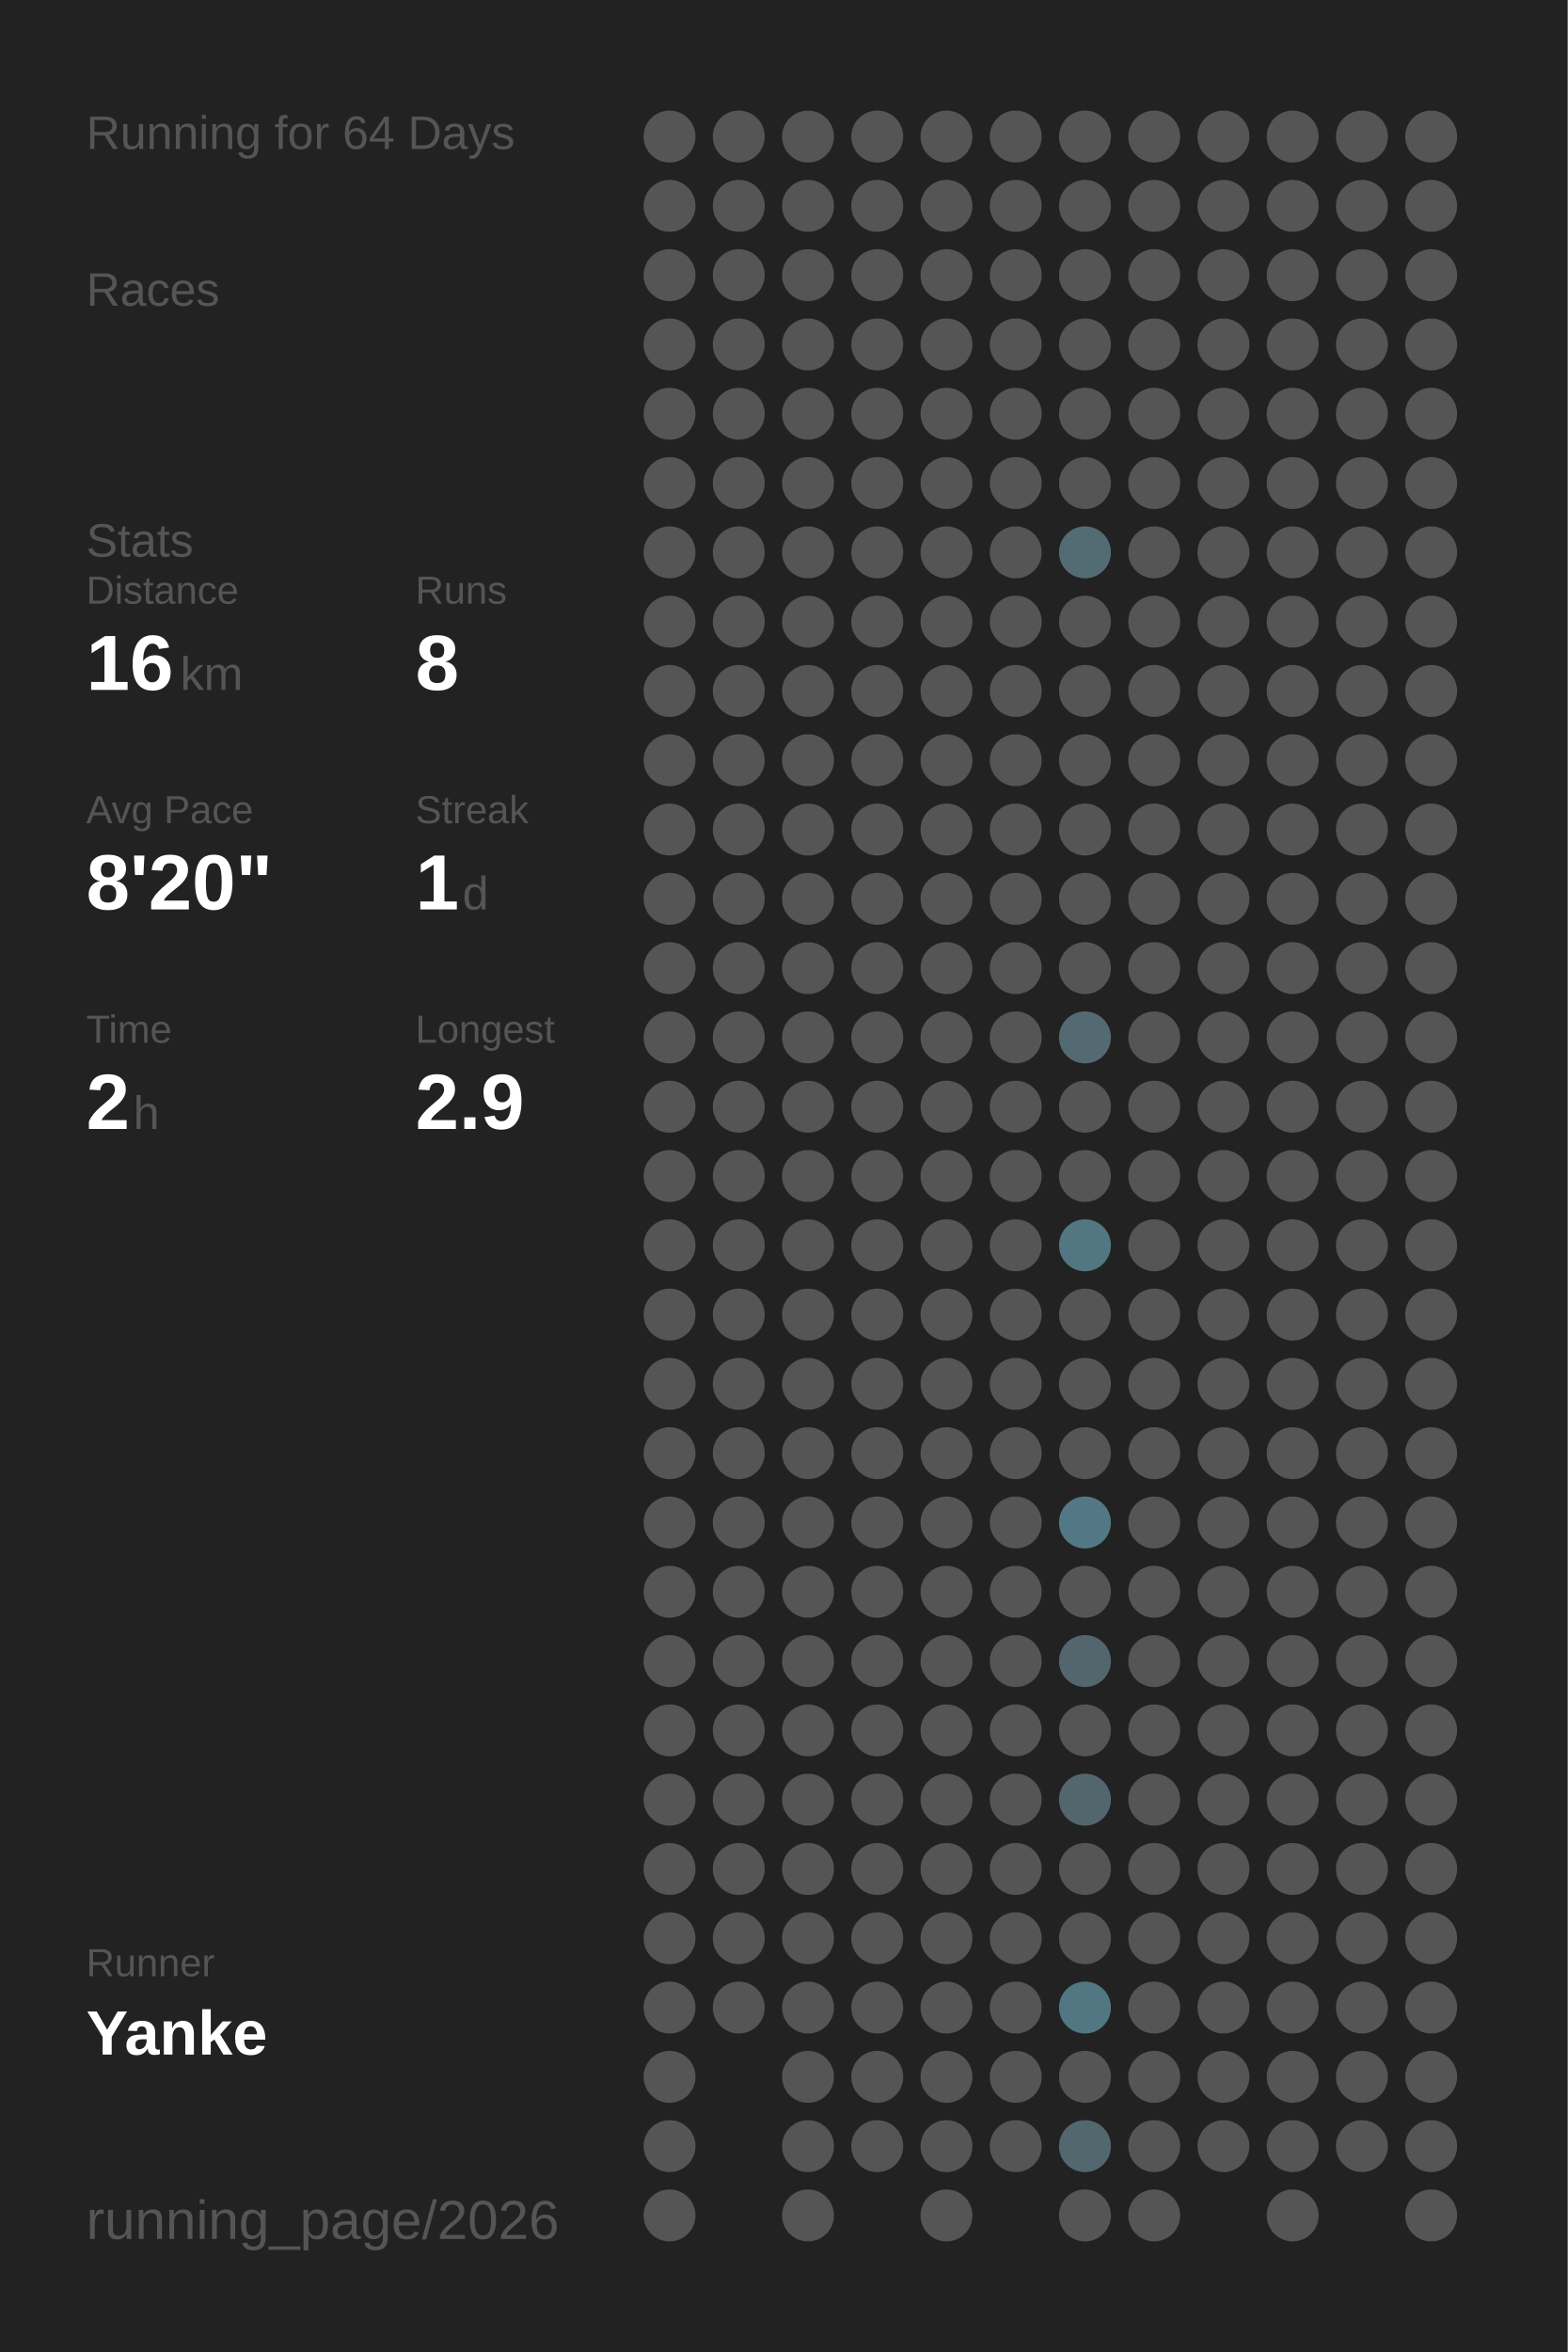
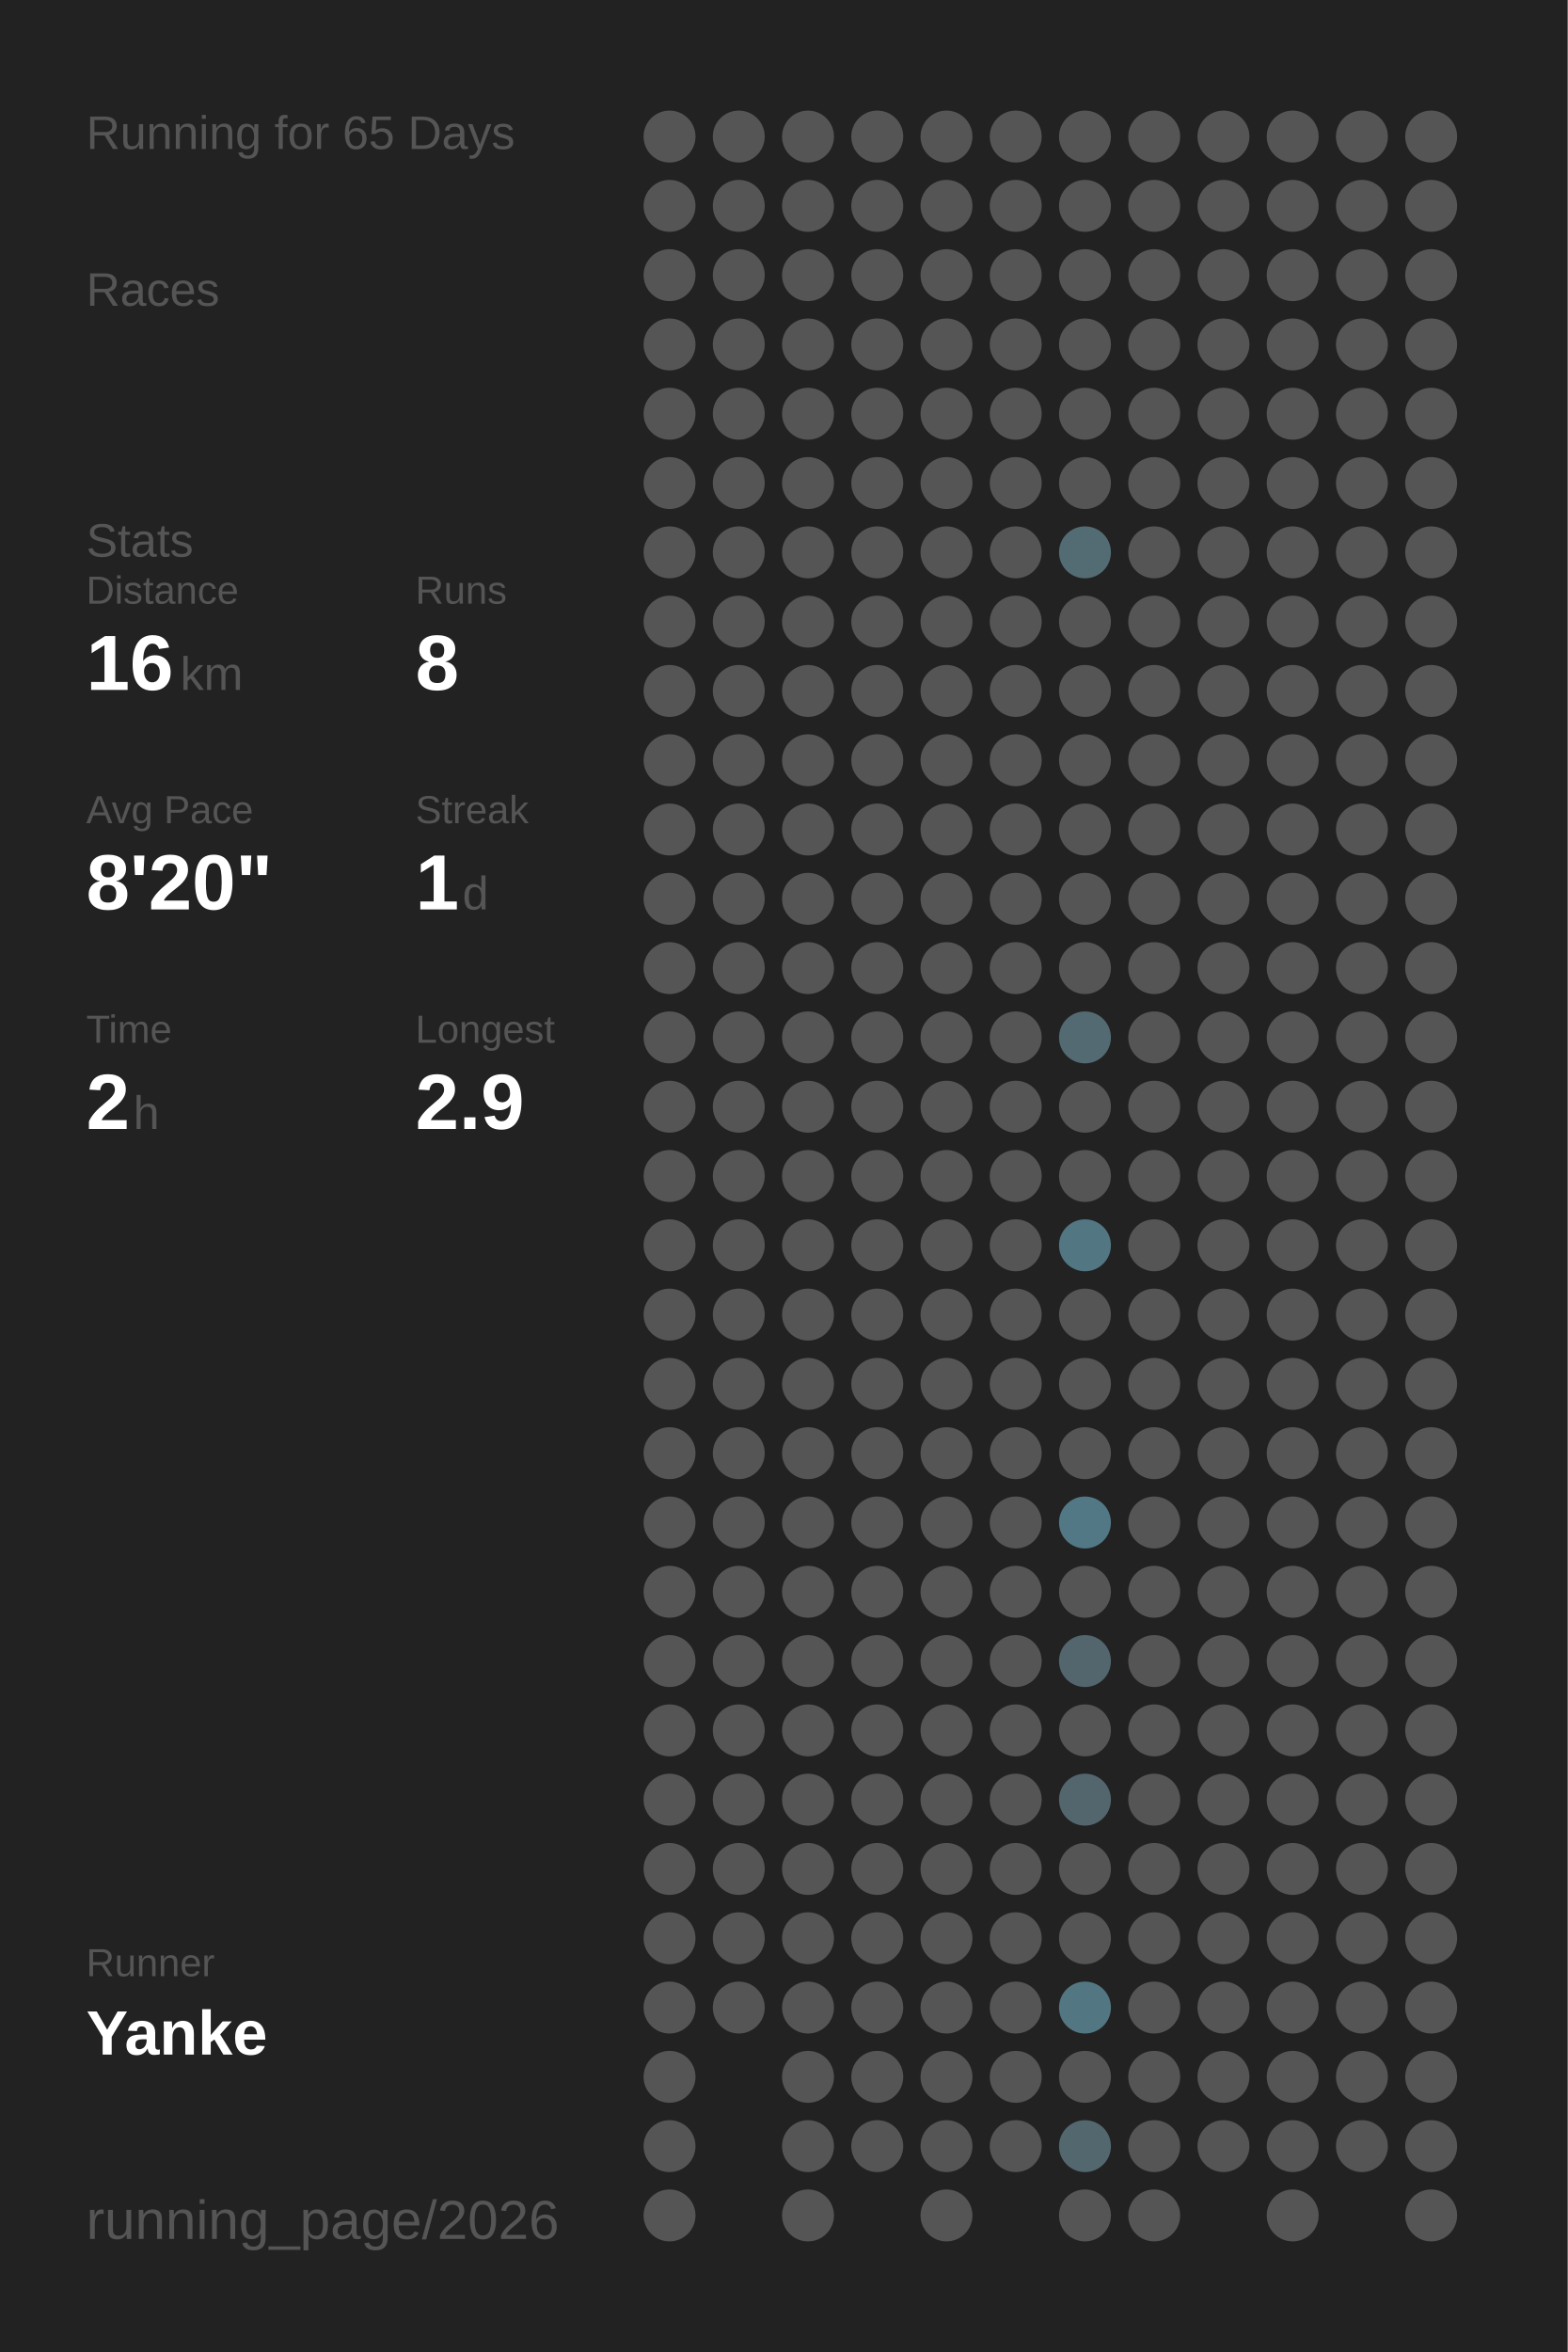
<svg xmlns="http://www.w3.org/2000/svg" baseProfile="full" height="300mm" version="1.1" viewBox="0,0,200,300" width="200mm">
  <defs />
  <rect fill="#222222" height="300" width="200" x="0" y="0" />
-   <text fill="#555555" style="font-size:6px; font-family:Arial;" x="11" y="19">Running for 64 Days</text>
+   <text fill="#555555" style="font-size:6px; font-family:Arial;" x="11" y="19">Running for 65 Days</text>
  <text fill="#555555" style="font-size:6px; font-family:Arial;" x="11" y="39">Races</text>
  <text fill="#555555" style="font-size:6px; font-family:Arial;" x="11" y="71">Stats</text>
  <text fill="#555555" style="font-size:5px; font-family:Arial;" x="11" y="77">Distance</text>
  <text fill="#FFFFFF" style="font-size:10px; font-family:Arial; font-weight:bold;" x="11" y="88">16</text>
  <text fill="#555555" style="font-size:6px; font-family:Arial;" x="23" y="88">km</text>
  <text fill="#555555" style="font-size:5px; font-family:Arial;" x="53" y="77">Runs</text>
  <text fill="#FFFFFF" style="font-size:10px; font-family:Arial; font-weight:bold;" x="53" y="88">8</text>
  <text fill="#555555" style="font-size:5px; font-family:Arial;" x="11" y="105">Avg Pace</text>
  <text fill="#FFFFFF" style="font-size:10px; font-family:Arial; font-weight:bold;" x="11" y="116">8'20"</text>
  <text fill="#555555" style="font-size:5px; font-family:Arial;" x="53" y="105">Streak</text>
  <text fill="#FFFFFF" style="font-size:10px; font-family:Arial; font-weight:bold;" x="53" y="116">1</text>
  <text fill="#555555" style="font-size:6px; font-family:Arial;" x="59" y="116">d</text>
  <text fill="#555555" style="font-size:5px; font-family:Arial;" x="11" y="133">Time</text>
  <text fill="#FFFFFF" style="font-size:10px; font-family:Arial; font-weight:bold;" x="11" y="144">2</text>
  <text fill="#555555" style="font-size:6px; font-family:Arial;" x="17" y="144">h</text>
  <text fill="#555555" style="font-size:5px; font-family:Arial;" x="53" y="133">Longest</text>
  <text fill="#FFFFFF" style="font-size:10px; font-family:Arial; font-weight:bold;" x="53" y="144">2.9</text>
  <text fill="#555555" style="font-size:5px; font-family:Arial;" x="11" y="252.065">Runner</text>
  <text fill="#FFFFFF" style="font-size:8px; font-family:Arial; font-weight:bold;" x="11" y="262.065">Yanke</text>
  <text fill="#555555" style="font-size:7px; font-family:Arial;" x="11" y="285.581">running_page/2026</text>
  <circle cx="85.417" cy="17.419" fill="#555555" r="3.312" />
  <circle cx="85.417" cy="26.258" fill="#555555" r="3.312" />
  <circle cx="85.417" cy="35.097" fill="#555555" r="3.312" />
  <circle cx="85.417" cy="43.935" fill="#555555" r="3.312" />
  <circle cx="85.417" cy="52.774" fill="#555555" r="3.312" />
  <circle cx="85.417" cy="61.613" fill="#555555" r="3.312" />
  <circle cx="85.417" cy="70.452" fill="#555555" r="3.312" />
  <circle cx="85.417" cy="79.29" fill="#555555" r="3.312" />
  <circle cx="85.417" cy="88.129" fill="#555555" r="3.312" />
  <circle cx="85.417" cy="96.968" fill="#555555" r="3.312" />
  <circle cx="85.417" cy="105.806" fill="#555555" r="3.312" />
  <circle cx="85.417" cy="114.645" fill="#555555" r="3.312" />
  <circle cx="85.417" cy="123.484" fill="#555555" r="3.312" />
  <circle cx="85.417" cy="132.323" fill="#555555" r="3.312" />
  <circle cx="85.417" cy="141.161" fill="#555555" r="3.312" />
  <circle cx="85.417" cy="150" fill="#555555" r="3.312" />
  <circle cx="85.417" cy="158.839" fill="#555555" r="3.312" />
  <circle cx="85.417" cy="167.677" fill="#555555" r="3.312" />
  <circle cx="85.417" cy="176.516" fill="#555555" r="3.312" />
  <circle cx="85.417" cy="185.355" fill="#555555" r="3.312" />
  <circle cx="85.417" cy="194.194" fill="#555555" r="3.312" />
  <circle cx="85.417" cy="203.032" fill="#555555" r="3.312" />
  <circle cx="85.417" cy="211.871" fill="#555555" r="3.312" />
  <circle cx="85.417" cy="220.71" fill="#555555" r="3.312" />
  <circle cx="85.417" cy="229.548" fill="#555555" r="3.312" />
  <circle cx="85.417" cy="238.387" fill="#555555" r="3.312" />
  <circle cx="85.417" cy="247.226" fill="#555555" r="3.312" />
  <circle cx="85.417" cy="256.065" fill="#555555" r="3.312" />
  <circle cx="85.417" cy="264.903" fill="#555555" r="3.312" />
  <circle cx="85.417" cy="273.742" fill="#555555" r="3.312" />
  <circle cx="85.417" cy="282.581" fill="#555555" r="3.312" />
  <circle cx="94.25" cy="17.419" fill="#555555" r="3.312" />
  <circle cx="94.25" cy="26.258" fill="#555555" r="3.312" />
  <circle cx="94.25" cy="35.097" fill="#555555" r="3.312" />
  <circle cx="94.25" cy="43.935" fill="#555555" r="3.312" />
  <circle cx="94.25" cy="52.774" fill="#555555" r="3.312" />
  <circle cx="94.25" cy="61.613" fill="#555555" r="3.312" />
  <circle cx="94.25" cy="70.452" fill="#555555" r="3.312" />
  <circle cx="94.25" cy="79.29" fill="#555555" r="3.312" />
  <circle cx="94.25" cy="88.129" fill="#555555" r="3.312" />
  <circle cx="94.25" cy="96.968" fill="#555555" r="3.312" />
  <circle cx="94.25" cy="105.806" fill="#555555" r="3.312" />
  <circle cx="94.25" cy="114.645" fill="#555555" r="3.312" />
  <circle cx="94.25" cy="123.484" fill="#555555" r="3.312" />
  <circle cx="94.25" cy="132.323" fill="#555555" r="3.312" />
  <circle cx="94.25" cy="141.161" fill="#555555" r="3.312" />
  <circle cx="94.25" cy="150" fill="#555555" r="3.312" />
  <circle cx="94.25" cy="158.839" fill="#555555" r="3.312" />
  <circle cx="94.25" cy="167.677" fill="#555555" r="3.312" />
  <circle cx="94.25" cy="176.516" fill="#555555" r="3.312" />
  <circle cx="94.25" cy="185.355" fill="#555555" r="3.312" />
  <circle cx="94.25" cy="194.194" fill="#555555" r="3.312" />
  <circle cx="94.25" cy="203.032" fill="#555555" r="3.312" />
  <circle cx="94.25" cy="211.871" fill="#555555" r="3.312" />
  <circle cx="94.25" cy="220.71" fill="#555555" r="3.312" />
  <circle cx="94.25" cy="229.548" fill="#555555" r="3.312" />
  <circle cx="94.25" cy="238.387" fill="#555555" r="3.312" />
  <circle cx="94.25" cy="247.226" fill="#555555" r="3.312" />
  <circle cx="94.25" cy="256.065" fill="#555555" r="3.312" />
  <circle cx="103.083" cy="17.419" fill="#555555" r="3.312" />
  <circle cx="103.083" cy="26.258" fill="#555555" r="3.312" />
  <circle cx="103.083" cy="35.097" fill="#555555" r="3.312" />
  <circle cx="103.083" cy="43.935" fill="#555555" r="3.312" />
  <circle cx="103.083" cy="52.774" fill="#555555" r="3.312" />
  <circle cx="103.083" cy="61.613" fill="#555555" r="3.312" />
  <circle cx="103.083" cy="70.452" fill="#555555" r="3.312" />
  <circle cx="103.083" cy="79.29" fill="#555555" r="3.312" />
  <circle cx="103.083" cy="88.129" fill="#555555" r="3.312" />
  <circle cx="103.083" cy="96.968" fill="#555555" r="3.312" />
  <circle cx="103.083" cy="105.806" fill="#555555" r="3.312" />
  <circle cx="103.083" cy="114.645" fill="#555555" r="3.312" />
  <circle cx="103.083" cy="123.484" fill="#555555" r="3.312" />
  <circle cx="103.083" cy="132.323" fill="#555555" r="3.312" />
  <circle cx="103.083" cy="141.161" fill="#555555" r="3.312" />
  <circle cx="103.083" cy="150" fill="#555555" r="3.312" />
  <circle cx="103.083" cy="158.839" fill="#555555" r="3.312" />
  <circle cx="103.083" cy="167.677" fill="#555555" r="3.312" />
  <circle cx="103.083" cy="176.516" fill="#555555" r="3.312" />
  <circle cx="103.083" cy="185.355" fill="#555555" r="3.312" />
  <circle cx="103.083" cy="194.194" fill="#555555" r="3.312" />
  <circle cx="103.083" cy="203.032" fill="#555555" r="3.312" />
  <circle cx="103.083" cy="211.871" fill="#555555" r="3.312" />
  <circle cx="103.083" cy="220.71" fill="#555555" r="3.312" />
  <circle cx="103.083" cy="229.548" fill="#555555" r="3.312" />
  <circle cx="103.083" cy="238.387" fill="#555555" r="3.312" />
  <circle cx="103.083" cy="247.226" fill="#555555" r="3.312" />
  <circle cx="103.083" cy="256.065" fill="#555555" r="3.312" />
  <circle cx="103.083" cy="264.903" fill="#555555" r="3.312" />
  <circle cx="103.083" cy="273.742" fill="#555555" r="3.312" />
  <circle cx="103.083" cy="282.581" fill="#555555" r="3.312" />
  <circle cx="111.917" cy="17.419" fill="#555555" r="3.312" />
  <circle cx="111.917" cy="26.258" fill="#555555" r="3.312" />
  <circle cx="111.917" cy="35.097" fill="#555555" r="3.312" />
  <circle cx="111.917" cy="43.935" fill="#555555" r="3.312" />
  <circle cx="111.917" cy="52.774" fill="#555555" r="3.312" />
  <circle cx="111.917" cy="61.613" fill="#555555" r="3.312" />
  <circle cx="111.917" cy="70.452" fill="#555555" r="3.312" />
  <circle cx="111.917" cy="79.29" fill="#555555" r="3.312" />
  <circle cx="111.917" cy="88.129" fill="#555555" r="3.312" />
  <circle cx="111.917" cy="96.968" fill="#555555" r="3.312" />
  <circle cx="111.917" cy="105.806" fill="#555555" r="3.312" />
  <circle cx="111.917" cy="114.645" fill="#555555" r="3.312" />
  <circle cx="111.917" cy="123.484" fill="#555555" r="3.312" />
  <circle cx="111.917" cy="132.323" fill="#555555" r="3.312" />
  <circle cx="111.917" cy="141.161" fill="#555555" r="3.312" />
  <circle cx="111.917" cy="150" fill="#555555" r="3.312" />
  <circle cx="111.917" cy="158.839" fill="#555555" r="3.312" />
  <circle cx="111.917" cy="167.677" fill="#555555" r="3.312" />
  <circle cx="111.917" cy="176.516" fill="#555555" r="3.312" />
  <circle cx="111.917" cy="185.355" fill="#555555" r="3.312" />
  <circle cx="111.917" cy="194.194" fill="#555555" r="3.312" />
  <circle cx="111.917" cy="203.032" fill="#555555" r="3.312" />
  <circle cx="111.917" cy="211.871" fill="#555555" r="3.312" />
  <circle cx="111.917" cy="220.71" fill="#555555" r="3.312" />
  <circle cx="111.917" cy="229.548" fill="#555555" r="3.312" />
  <circle cx="111.917" cy="238.387" fill="#555555" r="3.312" />
  <circle cx="111.917" cy="247.226" fill="#555555" r="3.312" />
  <circle cx="111.917" cy="256.065" fill="#555555" r="3.312" />
  <circle cx="111.917" cy="264.903" fill="#555555" r="3.312" />
  <circle cx="111.917" cy="273.742" fill="#555555" r="3.312" />
  <circle cx="120.75" cy="17.419" fill="#555555" r="3.312" />
  <circle cx="120.75" cy="26.258" fill="#555555" r="3.312" />
  <circle cx="120.75" cy="35.097" fill="#555555" r="3.312" />
  <circle cx="120.75" cy="43.935" fill="#555555" r="3.312" />
  <circle cx="120.75" cy="52.774" fill="#555555" r="3.312" />
  <circle cx="120.75" cy="61.613" fill="#555555" r="3.312" />
  <circle cx="120.75" cy="70.452" fill="#555555" r="3.312" />
  <circle cx="120.75" cy="79.29" fill="#555555" r="3.312" />
  <circle cx="120.75" cy="88.129" fill="#555555" r="3.312" />
  <circle cx="120.75" cy="96.968" fill="#555555" r="3.312" />
  <circle cx="120.75" cy="105.806" fill="#555555" r="3.312" />
  <circle cx="120.75" cy="114.645" fill="#555555" r="3.312" />
  <circle cx="120.75" cy="123.484" fill="#555555" r="3.312" />
  <circle cx="120.75" cy="132.323" fill="#555555" r="3.312" />
  <circle cx="120.75" cy="141.161" fill="#555555" r="3.312" />
  <circle cx="120.75" cy="150" fill="#555555" r="3.312" />
  <circle cx="120.75" cy="158.839" fill="#555555" r="3.312" />
  <circle cx="120.75" cy="167.677" fill="#555555" r="3.312" />
  <circle cx="120.75" cy="176.516" fill="#555555" r="3.312" />
  <circle cx="120.75" cy="185.355" fill="#555555" r="3.312" />
  <circle cx="120.75" cy="194.194" fill="#555555" r="3.312" />
  <circle cx="120.75" cy="203.032" fill="#555555" r="3.312" />
  <circle cx="120.75" cy="211.871" fill="#555555" r="3.312" />
  <circle cx="120.75" cy="220.71" fill="#555555" r="3.312" />
  <circle cx="120.75" cy="229.548" fill="#555555" r="3.312" />
  <circle cx="120.75" cy="238.387" fill="#555555" r="3.312" />
  <circle cx="120.75" cy="247.226" fill="#555555" r="3.312" />
  <circle cx="120.75" cy="256.065" fill="#555555" r="3.312" />
  <circle cx="120.75" cy="264.903" fill="#555555" r="3.312" />
  <circle cx="120.75" cy="273.742" fill="#555555" r="3.312" />
  <circle cx="120.75" cy="282.581" fill="#555555" r="3.312" />
  <circle cx="129.583" cy="17.419" fill="#555555" r="3.312" />
  <circle cx="129.583" cy="26.258" fill="#555555" r="3.312" />
  <circle cx="129.583" cy="35.097" fill="#555555" r="3.312" />
  <circle cx="129.583" cy="43.935" fill="#555555" r="3.312" />
  <circle cx="129.583" cy="52.774" fill="#555555" r="3.312" />
  <circle cx="129.583" cy="61.613" fill="#555555" r="3.312" />
  <circle cx="129.583" cy="70.452" fill="#555555" r="3.312" />
  <circle cx="129.583" cy="79.29" fill="#555555" r="3.312" />
  <circle cx="129.583" cy="88.129" fill="#555555" r="3.312" />
  <circle cx="129.583" cy="96.968" fill="#555555" r="3.312" />
  <circle cx="129.583" cy="105.806" fill="#555555" r="3.312" />
  <circle cx="129.583" cy="114.645" fill="#555555" r="3.312" />
  <circle cx="129.583" cy="123.484" fill="#555555" r="3.312" />
  <circle cx="129.583" cy="132.323" fill="#555555" r="3.312" />
  <circle cx="129.583" cy="141.161" fill="#555555" r="3.312" />
  <circle cx="129.583" cy="150" fill="#555555" r="3.312" />
  <circle cx="129.583" cy="158.839" fill="#555555" r="3.312" />
  <circle cx="129.583" cy="167.677" fill="#555555" r="3.312" />
  <circle cx="129.583" cy="176.516" fill="#555555" r="3.312" />
  <circle cx="129.583" cy="185.355" fill="#555555" r="3.312" />
  <circle cx="129.583" cy="194.194" fill="#555555" r="3.312" />
  <circle cx="129.583" cy="203.032" fill="#555555" r="3.312" />
  <circle cx="129.583" cy="211.871" fill="#555555" r="3.312" />
  <circle cx="129.583" cy="220.71" fill="#555555" r="3.312" />
  <circle cx="129.583" cy="229.548" fill="#555555" r="3.312" />
  <circle cx="129.583" cy="238.387" fill="#555555" r="3.312" />
  <circle cx="129.583" cy="247.226" fill="#555555" r="3.312" />
  <circle cx="129.583" cy="256.065" fill="#555555" r="3.312" />
  <circle cx="129.583" cy="264.903" fill="#555555" r="3.312" />
  <circle cx="129.583" cy="273.742" fill="#555555" r="3.312" />
  <circle cx="138.417" cy="17.419" fill="#555555" r="3.312" />
  <circle cx="138.417" cy="26.258" fill="#555555" r="3.312" />
  <circle cx="138.417" cy="35.097" fill="#555555" r="3.312" />
  <circle cx="138.417" cy="43.935" fill="#555555" r="3.312" />
  <circle cx="138.417" cy="52.774" fill="#555555" r="3.312" />
  <circle cx="138.417" cy="61.613" fill="#555555" r="3.312" />
  <circle cx="138.417" cy="70.452" fill="#536c74" r="3.312" />
  <circle cx="138.417" cy="79.29" fill="#555555" r="3.312" />
  <circle cx="138.417" cy="88.129" fill="#555555" r="3.312" />
  <circle cx="138.417" cy="96.968" fill="#555555" r="3.312" />
  <circle cx="138.417" cy="105.806" fill="#555555" r="3.312" />
  <circle cx="138.417" cy="114.645" fill="#555555" r="3.312" />
  <circle cx="138.417" cy="123.484" fill="#555555" r="3.312" />
  <circle cx="138.417" cy="132.323" fill="#536a72" r="3.312" />
  <circle cx="138.417" cy="141.161" fill="#555555" r="3.312" />
  <circle cx="138.417" cy="150" fill="#555555" r="3.312" />
  <circle cx="138.417" cy="158.839" fill="#527682" r="3.312" />
  <circle cx="138.417" cy="167.677" fill="#555555" r="3.312" />
  <circle cx="138.417" cy="176.516" fill="#555555" r="3.312" />
  <circle cx="138.417" cy="185.355" fill="#555555" r="3.312" />
  <circle cx="138.417" cy="194.194" fill="#527885" r="3.312" />
  <circle cx="138.417" cy="203.032" fill="#555555" r="3.312" />
  <circle cx="138.417" cy="211.871" fill="#53666d" r="3.312" />
  <circle cx="138.417" cy="220.71" fill="#555555" r="3.312" />
  <circle cx="138.417" cy="229.548" fill="#53666d" r="3.312" />
  <circle cx="138.417" cy="238.387" fill="#555555" r="3.312" />
  <circle cx="138.417" cy="247.226" fill="#555555" r="3.312" />
  <circle cx="138.417" cy="256.065" fill="#527783" r="3.312" />
  <circle cx="138.417" cy="264.903" fill="#555555" r="3.312" />
  <circle cx="138.417" cy="273.742" fill="#53676e" r="3.312" />
  <circle cx="138.417" cy="282.581" fill="#555555" r="3.312" />
  <circle cx="147.25" cy="17.419" fill="#555555" r="3.312" />
  <circle cx="147.25" cy="26.258" fill="#555555" r="3.312" />
  <circle cx="147.25" cy="35.097" fill="#555555" r="3.312" />
  <circle cx="147.25" cy="43.935" fill="#555555" r="3.312" />
  <circle cx="147.25" cy="52.774" fill="#555555" r="3.312" />
  <circle cx="147.25" cy="61.613" fill="#555555" r="3.312" />
  <circle cx="147.25" cy="70.452" fill="#555555" r="3.312" />
  <circle cx="147.25" cy="79.29" fill="#555555" r="3.312" />
  <circle cx="147.25" cy="88.129" fill="#555555" r="3.312" />
  <circle cx="147.25" cy="96.968" fill="#555555" r="3.312" />
  <circle cx="147.25" cy="105.806" fill="#555555" r="3.312" />
  <circle cx="147.25" cy="114.645" fill="#555555" r="3.312" />
  <circle cx="147.25" cy="123.484" fill="#555555" r="3.312" />
  <circle cx="147.25" cy="132.323" fill="#555555" r="3.312" />
  <circle cx="147.25" cy="141.161" fill="#555555" r="3.312" />
  <circle cx="147.25" cy="150" fill="#555555" r="3.312" />
  <circle cx="147.25" cy="158.839" fill="#555555" r="3.312" />
  <circle cx="147.25" cy="167.677" fill="#555555" r="3.312" />
  <circle cx="147.25" cy="176.516" fill="#555555" r="3.312" />
  <circle cx="147.25" cy="185.355" fill="#555555" r="3.312" />
  <circle cx="147.25" cy="194.194" fill="#555555" r="3.312" />
  <circle cx="147.25" cy="203.032" fill="#555555" r="3.312" />
  <circle cx="147.25" cy="211.871" fill="#555555" r="3.312" />
  <circle cx="147.25" cy="220.71" fill="#555555" r="3.312" />
  <circle cx="147.25" cy="229.548" fill="#555555" r="3.312" />
  <circle cx="147.25" cy="238.387" fill="#555555" r="3.312" />
  <circle cx="147.25" cy="247.226" fill="#555555" r="3.312" />
  <circle cx="147.25" cy="256.065" fill="#555555" r="3.312" />
  <circle cx="147.25" cy="264.903" fill="#555555" r="3.312" />
  <circle cx="147.25" cy="273.742" fill="#555555" r="3.312" />
  <circle cx="147.25" cy="282.581" fill="#555555" r="3.312" />
  <circle cx="156.083" cy="17.419" fill="#555555" r="3.312" />
  <circle cx="156.083" cy="26.258" fill="#555555" r="3.312" />
  <circle cx="156.083" cy="35.097" fill="#555555" r="3.312" />
  <circle cx="156.083" cy="43.935" fill="#555555" r="3.312" />
  <circle cx="156.083" cy="52.774" fill="#555555" r="3.312" />
  <circle cx="156.083" cy="61.613" fill="#555555" r="3.312" />
  <circle cx="156.083" cy="70.452" fill="#555555" r="3.312" />
  <circle cx="156.083" cy="79.29" fill="#555555" r="3.312" />
  <circle cx="156.083" cy="88.129" fill="#555555" r="3.312" />
  <circle cx="156.083" cy="96.968" fill="#555555" r="3.312" />
  <circle cx="156.083" cy="105.806" fill="#555555" r="3.312" />
  <circle cx="156.083" cy="114.645" fill="#555555" r="3.312" />
  <circle cx="156.083" cy="123.484" fill="#555555" r="3.312" />
  <circle cx="156.083" cy="132.323" fill="#555555" r="3.312" />
  <circle cx="156.083" cy="141.161" fill="#555555" r="3.312" />
  <circle cx="156.083" cy="150" fill="#555555" r="3.312" />
  <circle cx="156.083" cy="158.839" fill="#555555" r="3.312" />
  <circle cx="156.083" cy="167.677" fill="#555555" r="3.312" />
  <circle cx="156.083" cy="176.516" fill="#555555" r="3.312" />
  <circle cx="156.083" cy="185.355" fill="#555555" r="3.312" />
  <circle cx="156.083" cy="194.194" fill="#555555" r="3.312" />
  <circle cx="156.083" cy="203.032" fill="#555555" r="3.312" />
  <circle cx="156.083" cy="211.871" fill="#555555" r="3.312" />
  <circle cx="156.083" cy="220.71" fill="#555555" r="3.312" />
  <circle cx="156.083" cy="229.548" fill="#555555" r="3.312" />
  <circle cx="156.083" cy="238.387" fill="#555555" r="3.312" />
  <circle cx="156.083" cy="247.226" fill="#555555" r="3.312" />
  <circle cx="156.083" cy="256.065" fill="#555555" r="3.312" />
  <circle cx="156.083" cy="264.903" fill="#555555" r="3.312" />
  <circle cx="156.083" cy="273.742" fill="#555555" r="3.312" />
  <circle cx="164.917" cy="17.419" fill="#555555" r="3.312" />
  <circle cx="164.917" cy="26.258" fill="#555555" r="3.312" />
  <circle cx="164.917" cy="35.097" fill="#555555" r="3.312" />
  <circle cx="164.917" cy="43.935" fill="#555555" r="3.312" />
  <circle cx="164.917" cy="52.774" fill="#555555" r="3.312" />
  <circle cx="164.917" cy="61.613" fill="#555555" r="3.312" />
  <circle cx="164.917" cy="70.452" fill="#555555" r="3.312" />
  <circle cx="164.917" cy="79.29" fill="#555555" r="3.312" />
  <circle cx="164.917" cy="88.129" fill="#555555" r="3.312" />
  <circle cx="164.917" cy="96.968" fill="#555555" r="3.312" />
  <circle cx="164.917" cy="105.806" fill="#555555" r="3.312" />
  <circle cx="164.917" cy="114.645" fill="#555555" r="3.312" />
  <circle cx="164.917" cy="123.484" fill="#555555" r="3.312" />
  <circle cx="164.917" cy="132.323" fill="#555555" r="3.312" />
  <circle cx="164.917" cy="141.161" fill="#555555" r="3.312" />
  <circle cx="164.917" cy="150" fill="#555555" r="3.312" />
  <circle cx="164.917" cy="158.839" fill="#555555" r="3.312" />
  <circle cx="164.917" cy="167.677" fill="#555555" r="3.312" />
  <circle cx="164.917" cy="176.516" fill="#555555" r="3.312" />
  <circle cx="164.917" cy="185.355" fill="#555555" r="3.312" />
  <circle cx="164.917" cy="194.194" fill="#555555" r="3.312" />
  <circle cx="164.917" cy="203.032" fill="#555555" r="3.312" />
  <circle cx="164.917" cy="211.871" fill="#555555" r="3.312" />
  <circle cx="164.917" cy="220.71" fill="#555555" r="3.312" />
  <circle cx="164.917" cy="229.548" fill="#555555" r="3.312" />
  <circle cx="164.917" cy="238.387" fill="#555555" r="3.312" />
  <circle cx="164.917" cy="247.226" fill="#555555" r="3.312" />
  <circle cx="164.917" cy="256.065" fill="#555555" r="3.312" />
  <circle cx="164.917" cy="264.903" fill="#555555" r="3.312" />
  <circle cx="164.917" cy="273.742" fill="#555555" r="3.312" />
  <circle cx="164.917" cy="282.581" fill="#555555" r="3.312" />
  <circle cx="173.75" cy="17.419" fill="#555555" r="3.312" />
  <circle cx="173.75" cy="26.258" fill="#555555" r="3.312" />
  <circle cx="173.75" cy="35.097" fill="#555555" r="3.312" />
  <circle cx="173.75" cy="43.935" fill="#555555" r="3.312" />
  <circle cx="173.75" cy="52.774" fill="#555555" r="3.312" />
  <circle cx="173.75" cy="61.613" fill="#555555" r="3.312" />
  <circle cx="173.75" cy="70.452" fill="#555555" r="3.312" />
  <circle cx="173.75" cy="79.29" fill="#555555" r="3.312" />
  <circle cx="173.75" cy="88.129" fill="#555555" r="3.312" />
  <circle cx="173.75" cy="96.968" fill="#555555" r="3.312" />
  <circle cx="173.75" cy="105.806" fill="#555555" r="3.312" />
  <circle cx="173.75" cy="114.645" fill="#555555" r="3.312" />
  <circle cx="173.75" cy="123.484" fill="#555555" r="3.312" />
  <circle cx="173.75" cy="132.323" fill="#555555" r="3.312" />
  <circle cx="173.75" cy="141.161" fill="#555555" r="3.312" />
  <circle cx="173.75" cy="150" fill="#555555" r="3.312" />
  <circle cx="173.75" cy="158.839" fill="#555555" r="3.312" />
  <circle cx="173.75" cy="167.677" fill="#555555" r="3.312" />
  <circle cx="173.75" cy="176.516" fill="#555555" r="3.312" />
  <circle cx="173.75" cy="185.355" fill="#555555" r="3.312" />
  <circle cx="173.75" cy="194.194" fill="#555555" r="3.312" />
  <circle cx="173.75" cy="203.032" fill="#555555" r="3.312" />
  <circle cx="173.75" cy="211.871" fill="#555555" r="3.312" />
  <circle cx="173.75" cy="220.71" fill="#555555" r="3.312" />
  <circle cx="173.75" cy="229.548" fill="#555555" r="3.312" />
  <circle cx="173.75" cy="238.387" fill="#555555" r="3.312" />
  <circle cx="173.75" cy="247.226" fill="#555555" r="3.312" />
  <circle cx="173.75" cy="256.065" fill="#555555" r="3.312" />
  <circle cx="173.75" cy="264.903" fill="#555555" r="3.312" />
  <circle cx="173.75" cy="273.742" fill="#555555" r="3.312" />
  <circle cx="182.583" cy="17.419" fill="#555555" r="3.312" />
  <circle cx="182.583" cy="26.258" fill="#555555" r="3.312" />
  <circle cx="182.583" cy="35.097" fill="#555555" r="3.312" />
  <circle cx="182.583" cy="43.935" fill="#555555" r="3.312" />
  <circle cx="182.583" cy="52.774" fill="#555555" r="3.312" />
  <circle cx="182.583" cy="61.613" fill="#555555" r="3.312" />
  <circle cx="182.583" cy="70.452" fill="#555555" r="3.312" />
  <circle cx="182.583" cy="79.29" fill="#555555" r="3.312" />
  <circle cx="182.583" cy="88.129" fill="#555555" r="3.312" />
  <circle cx="182.583" cy="96.968" fill="#555555" r="3.312" />
  <circle cx="182.583" cy="105.806" fill="#555555" r="3.312" />
  <circle cx="182.583" cy="114.645" fill="#555555" r="3.312" />
  <circle cx="182.583" cy="123.484" fill="#555555" r="3.312" />
  <circle cx="182.583" cy="132.323" fill="#555555" r="3.312" />
  <circle cx="182.583" cy="141.161" fill="#555555" r="3.312" />
  <circle cx="182.583" cy="150" fill="#555555" r="3.312" />
  <circle cx="182.583" cy="158.839" fill="#555555" r="3.312" />
  <circle cx="182.583" cy="167.677" fill="#555555" r="3.312" />
  <circle cx="182.583" cy="176.516" fill="#555555" r="3.312" />
  <circle cx="182.583" cy="185.355" fill="#555555" r="3.312" />
  <circle cx="182.583" cy="194.194" fill="#555555" r="3.312" />
  <circle cx="182.583" cy="203.032" fill="#555555" r="3.312" />
  <circle cx="182.583" cy="211.871" fill="#555555" r="3.312" />
  <circle cx="182.583" cy="220.71" fill="#555555" r="3.312" />
  <circle cx="182.583" cy="229.548" fill="#555555" r="3.312" />
  <circle cx="182.583" cy="238.387" fill="#555555" r="3.312" />
  <circle cx="182.583" cy="247.226" fill="#555555" r="3.312" />
  <circle cx="182.583" cy="256.065" fill="#555555" r="3.312" />
  <circle cx="182.583" cy="264.903" fill="#555555" r="3.312" />
  <circle cx="182.583" cy="273.742" fill="#555555" r="3.312" />
  <circle cx="182.583" cy="282.581" fill="#555555" r="3.312" />
</svg>
